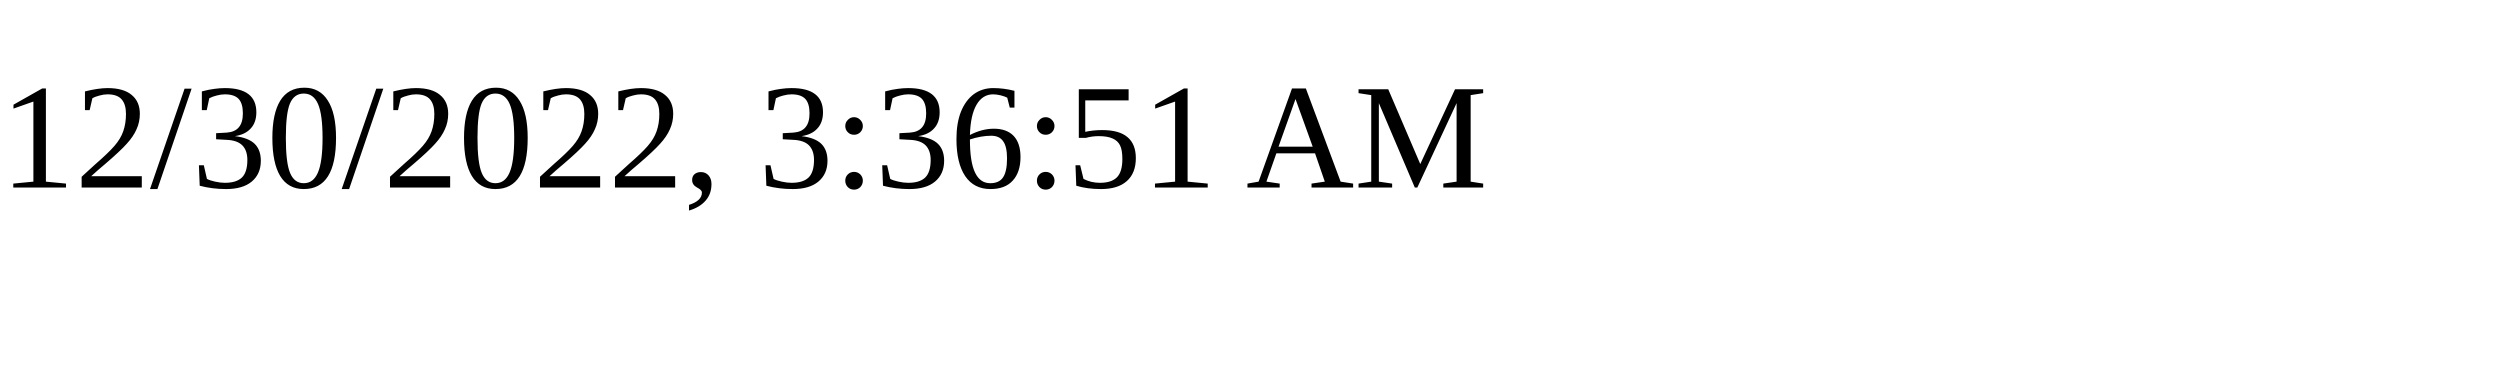
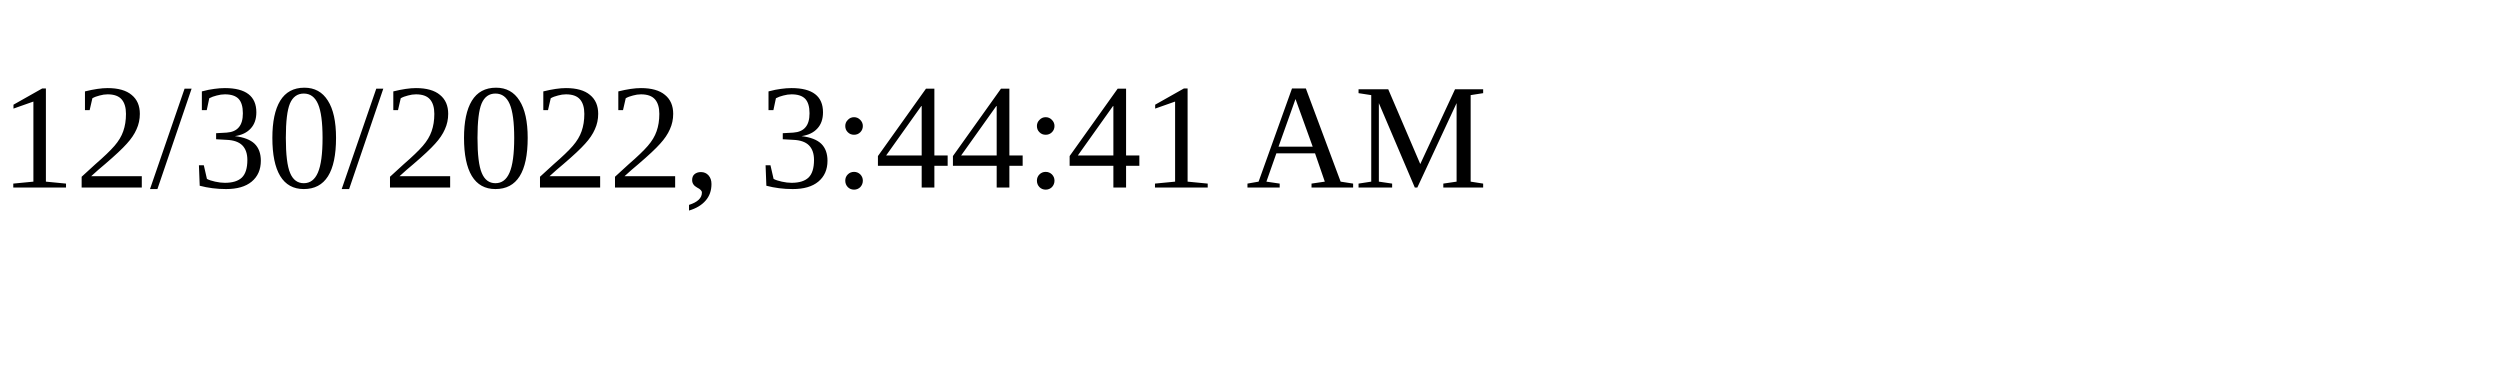
<svg xmlns="http://www.w3.org/2000/svg" height="30" width="200">
-   <text x="0" y="15">12/30/2022, 3:36:51 AM</text>
+   <text x="0" y="15">12/30/2022, 3:44:41 AM</text>
</svg>
